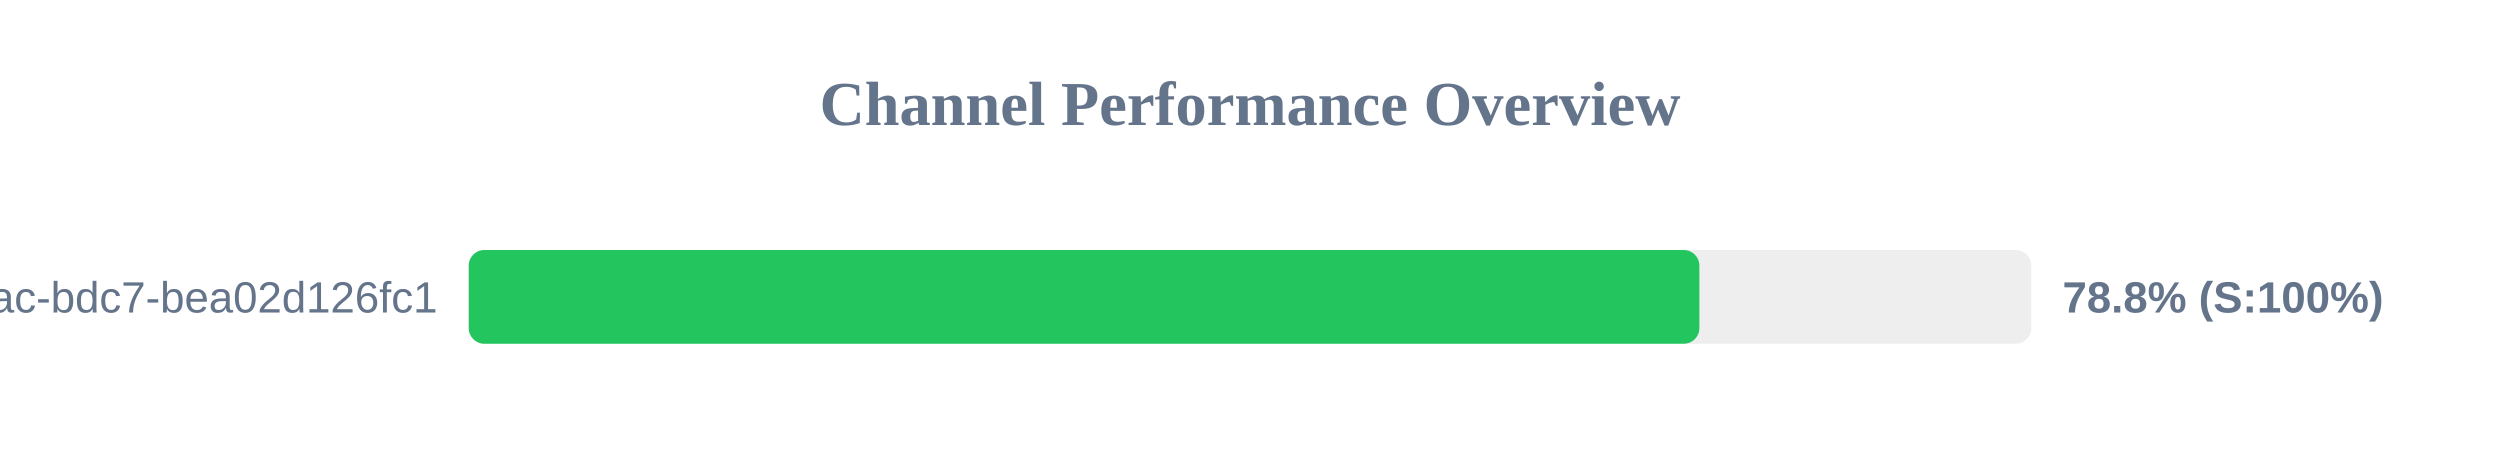
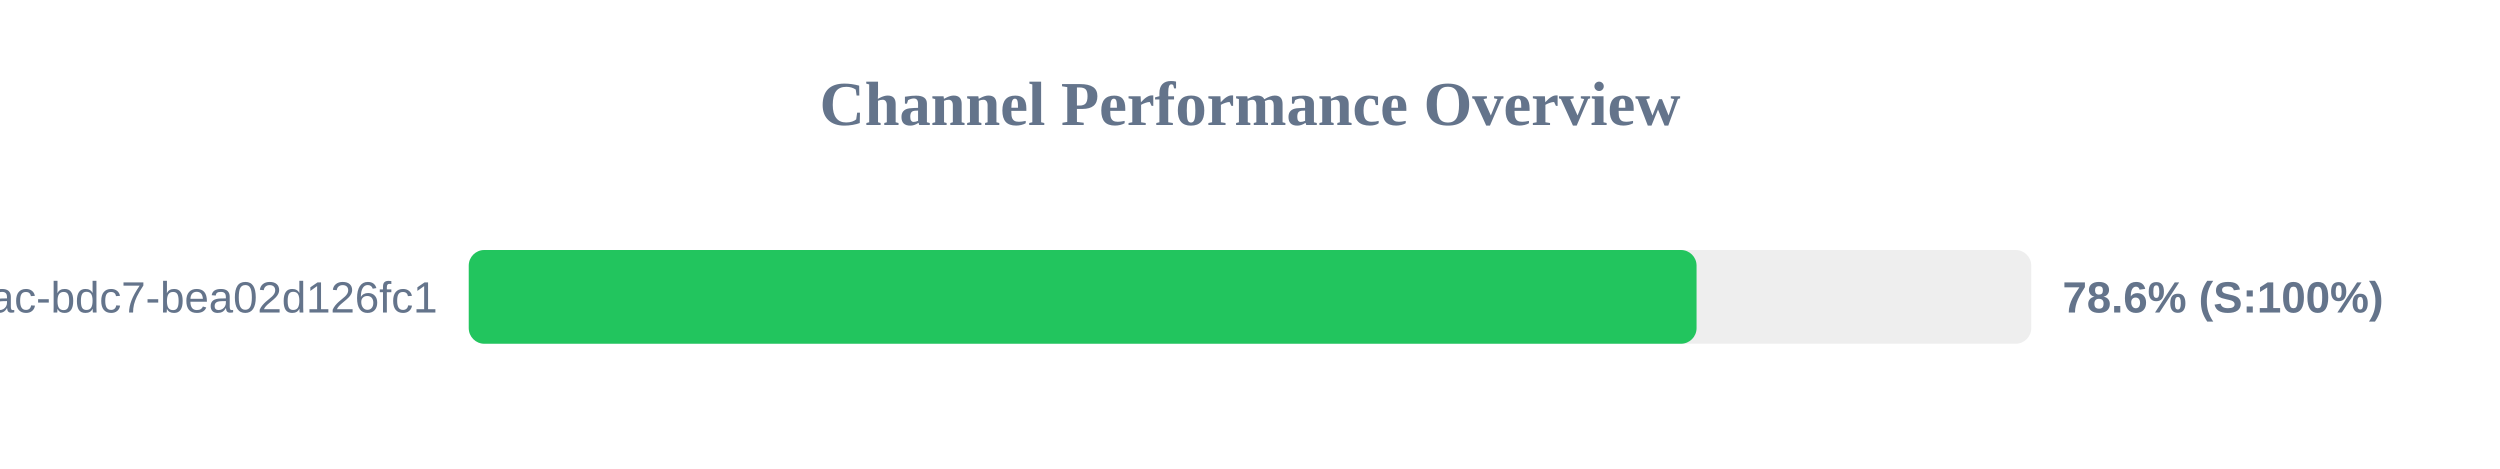
<svg xmlns="http://www.w3.org/2000/svg" width="800" height="150" version="1.1">
  <style>
        .row { font: 14px Arial; fill: #64748b; }
        .score { font: bold 14px Arial; fill: #64748b; }
    </style>
  <text x="400" y="40" text-anchor="middle" font-size="20px" font-weight="bold" fill="#64748b">Channel Performance Overview</text>
  <rect x="150" y="80" width="500" height="30" fill="#eee" rx="5" />
-   <rect x="150" y="80" width="393.8" height="30" fill="#22c55e" rx="5" />
+   <rect x="150" y="80" width="392.9" height="30" fill="#22c55e" rx="5" />
  <text x="140" y="100" text-anchor="end" class="row">?uuid=e31ad3e6-e341-42ac-bdc7-bea02d126fc1</text>
-   <text x="660" y="100" text-anchor="start" class="score">78.8% (S:100%)</text>
+   <text x="660" y="100" text-anchor="start" class="score">78.6% (S:100%)</text>
</svg>
